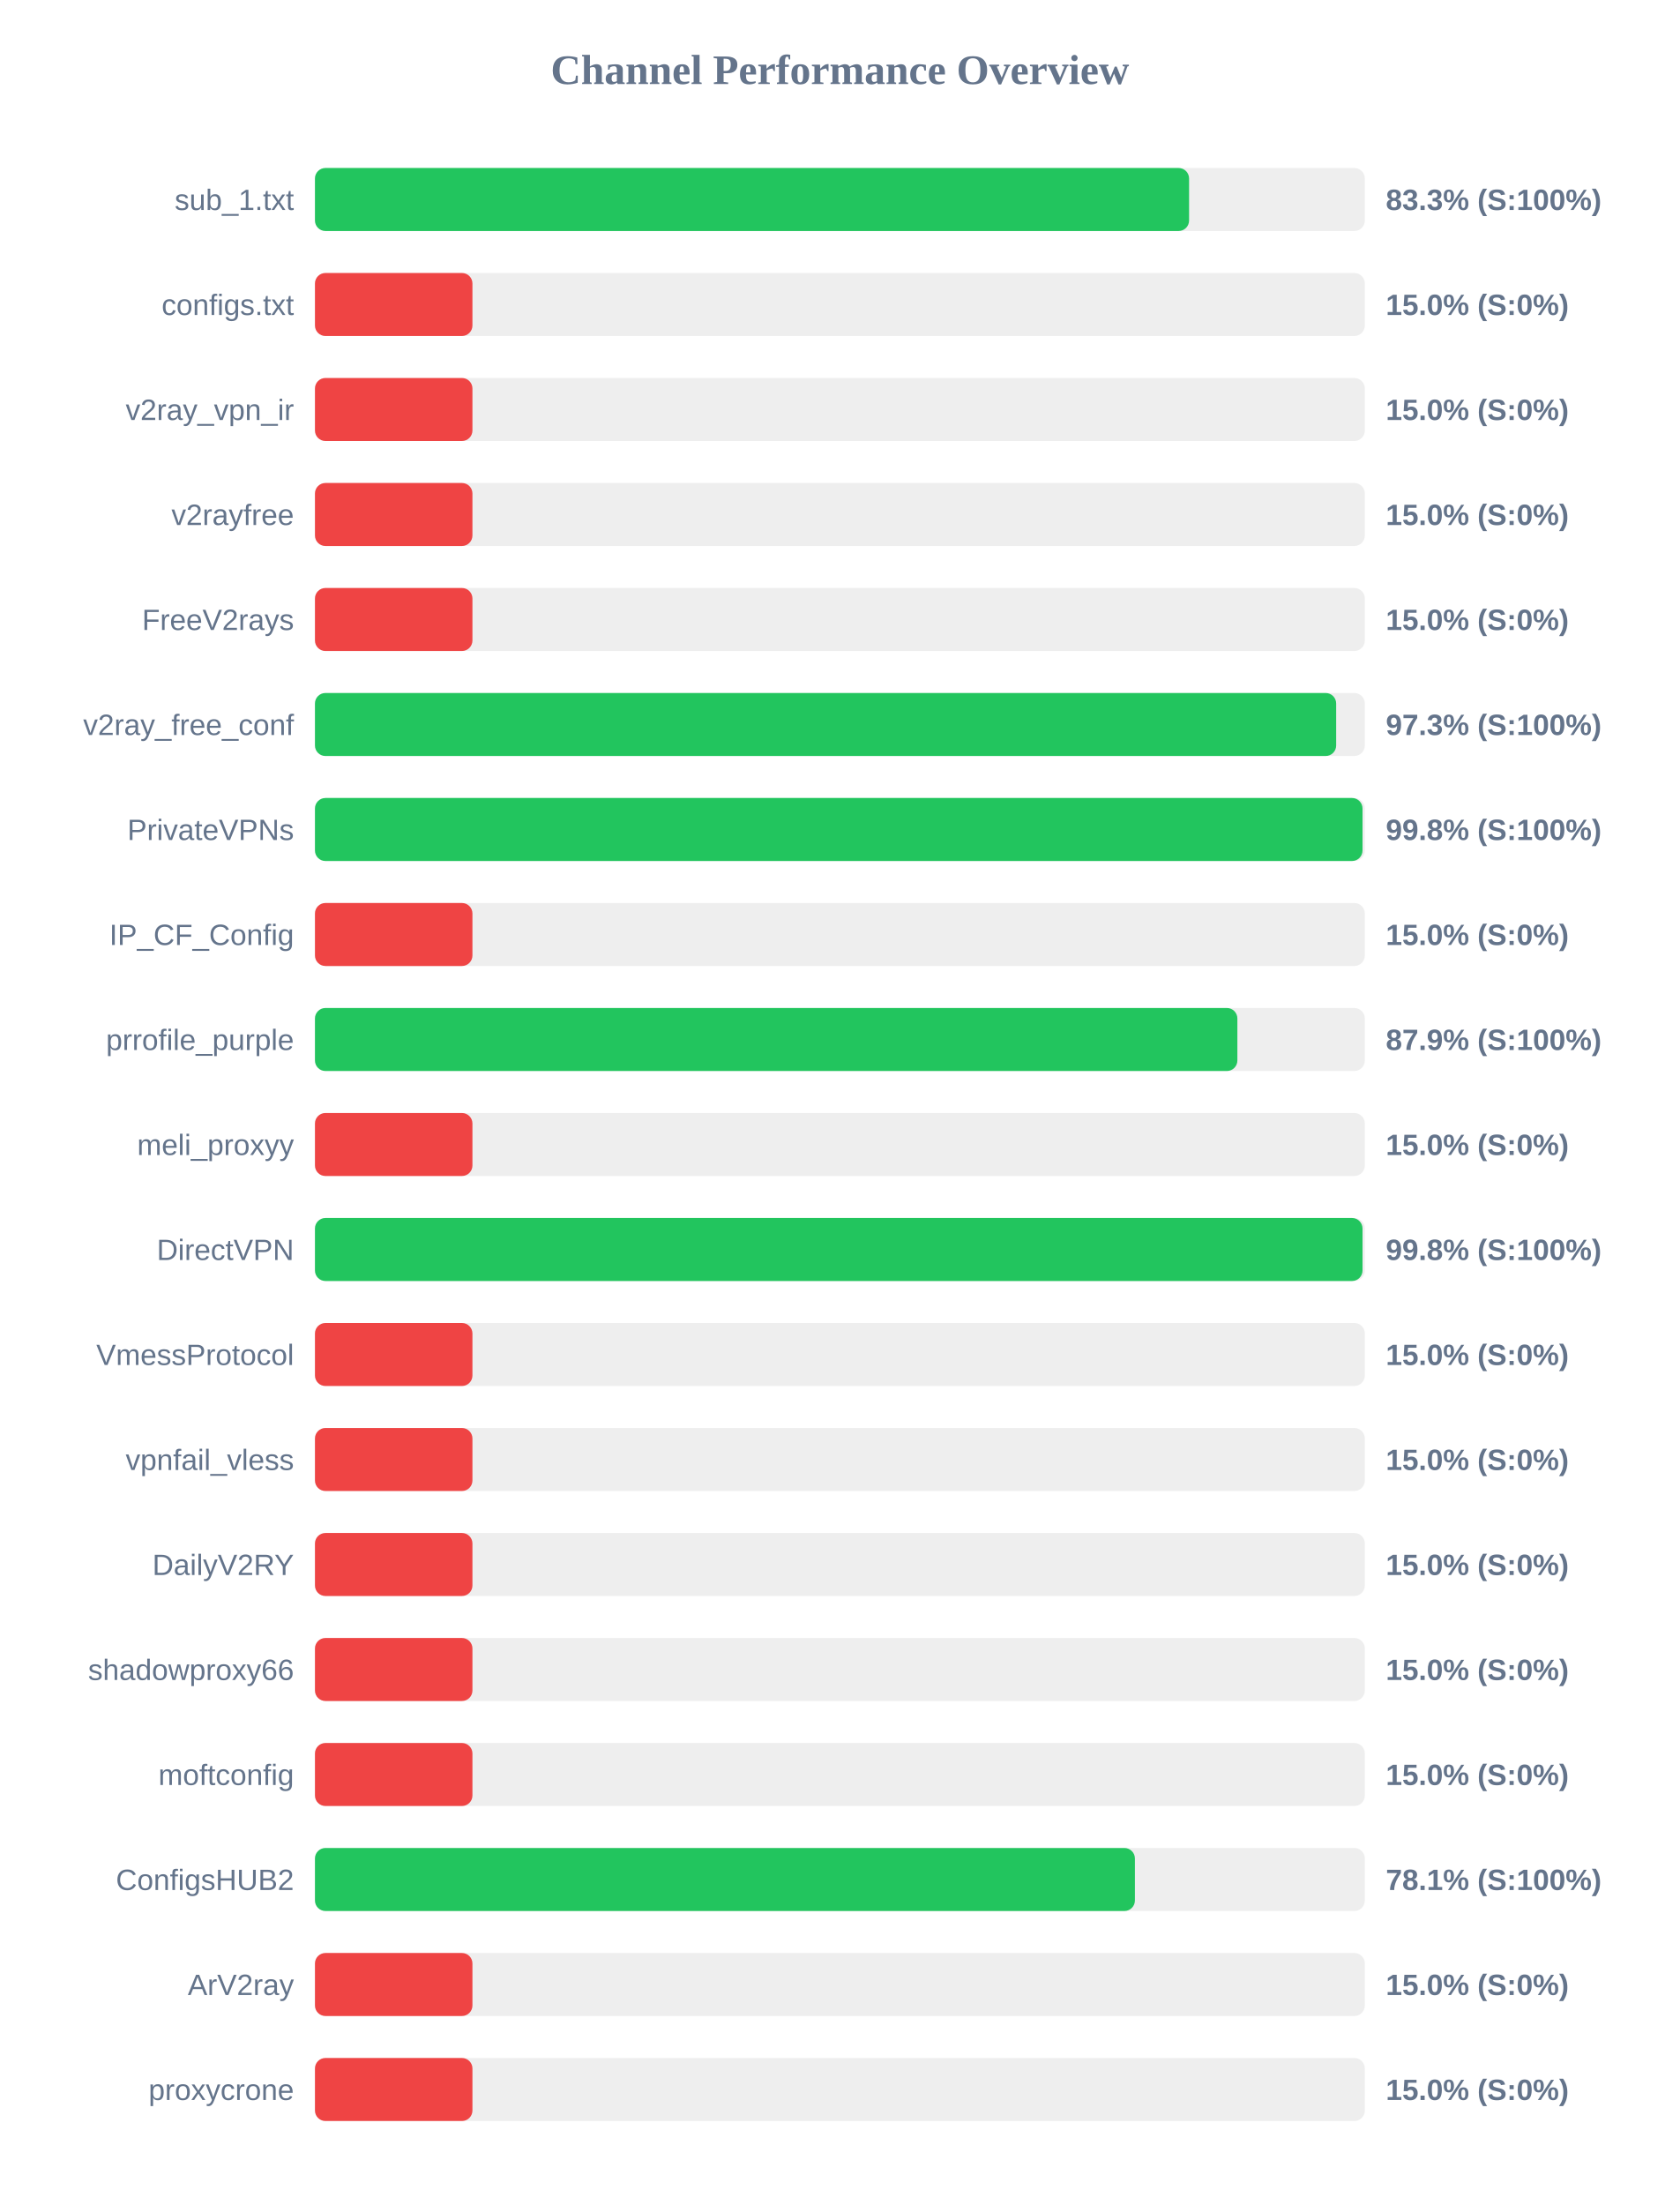
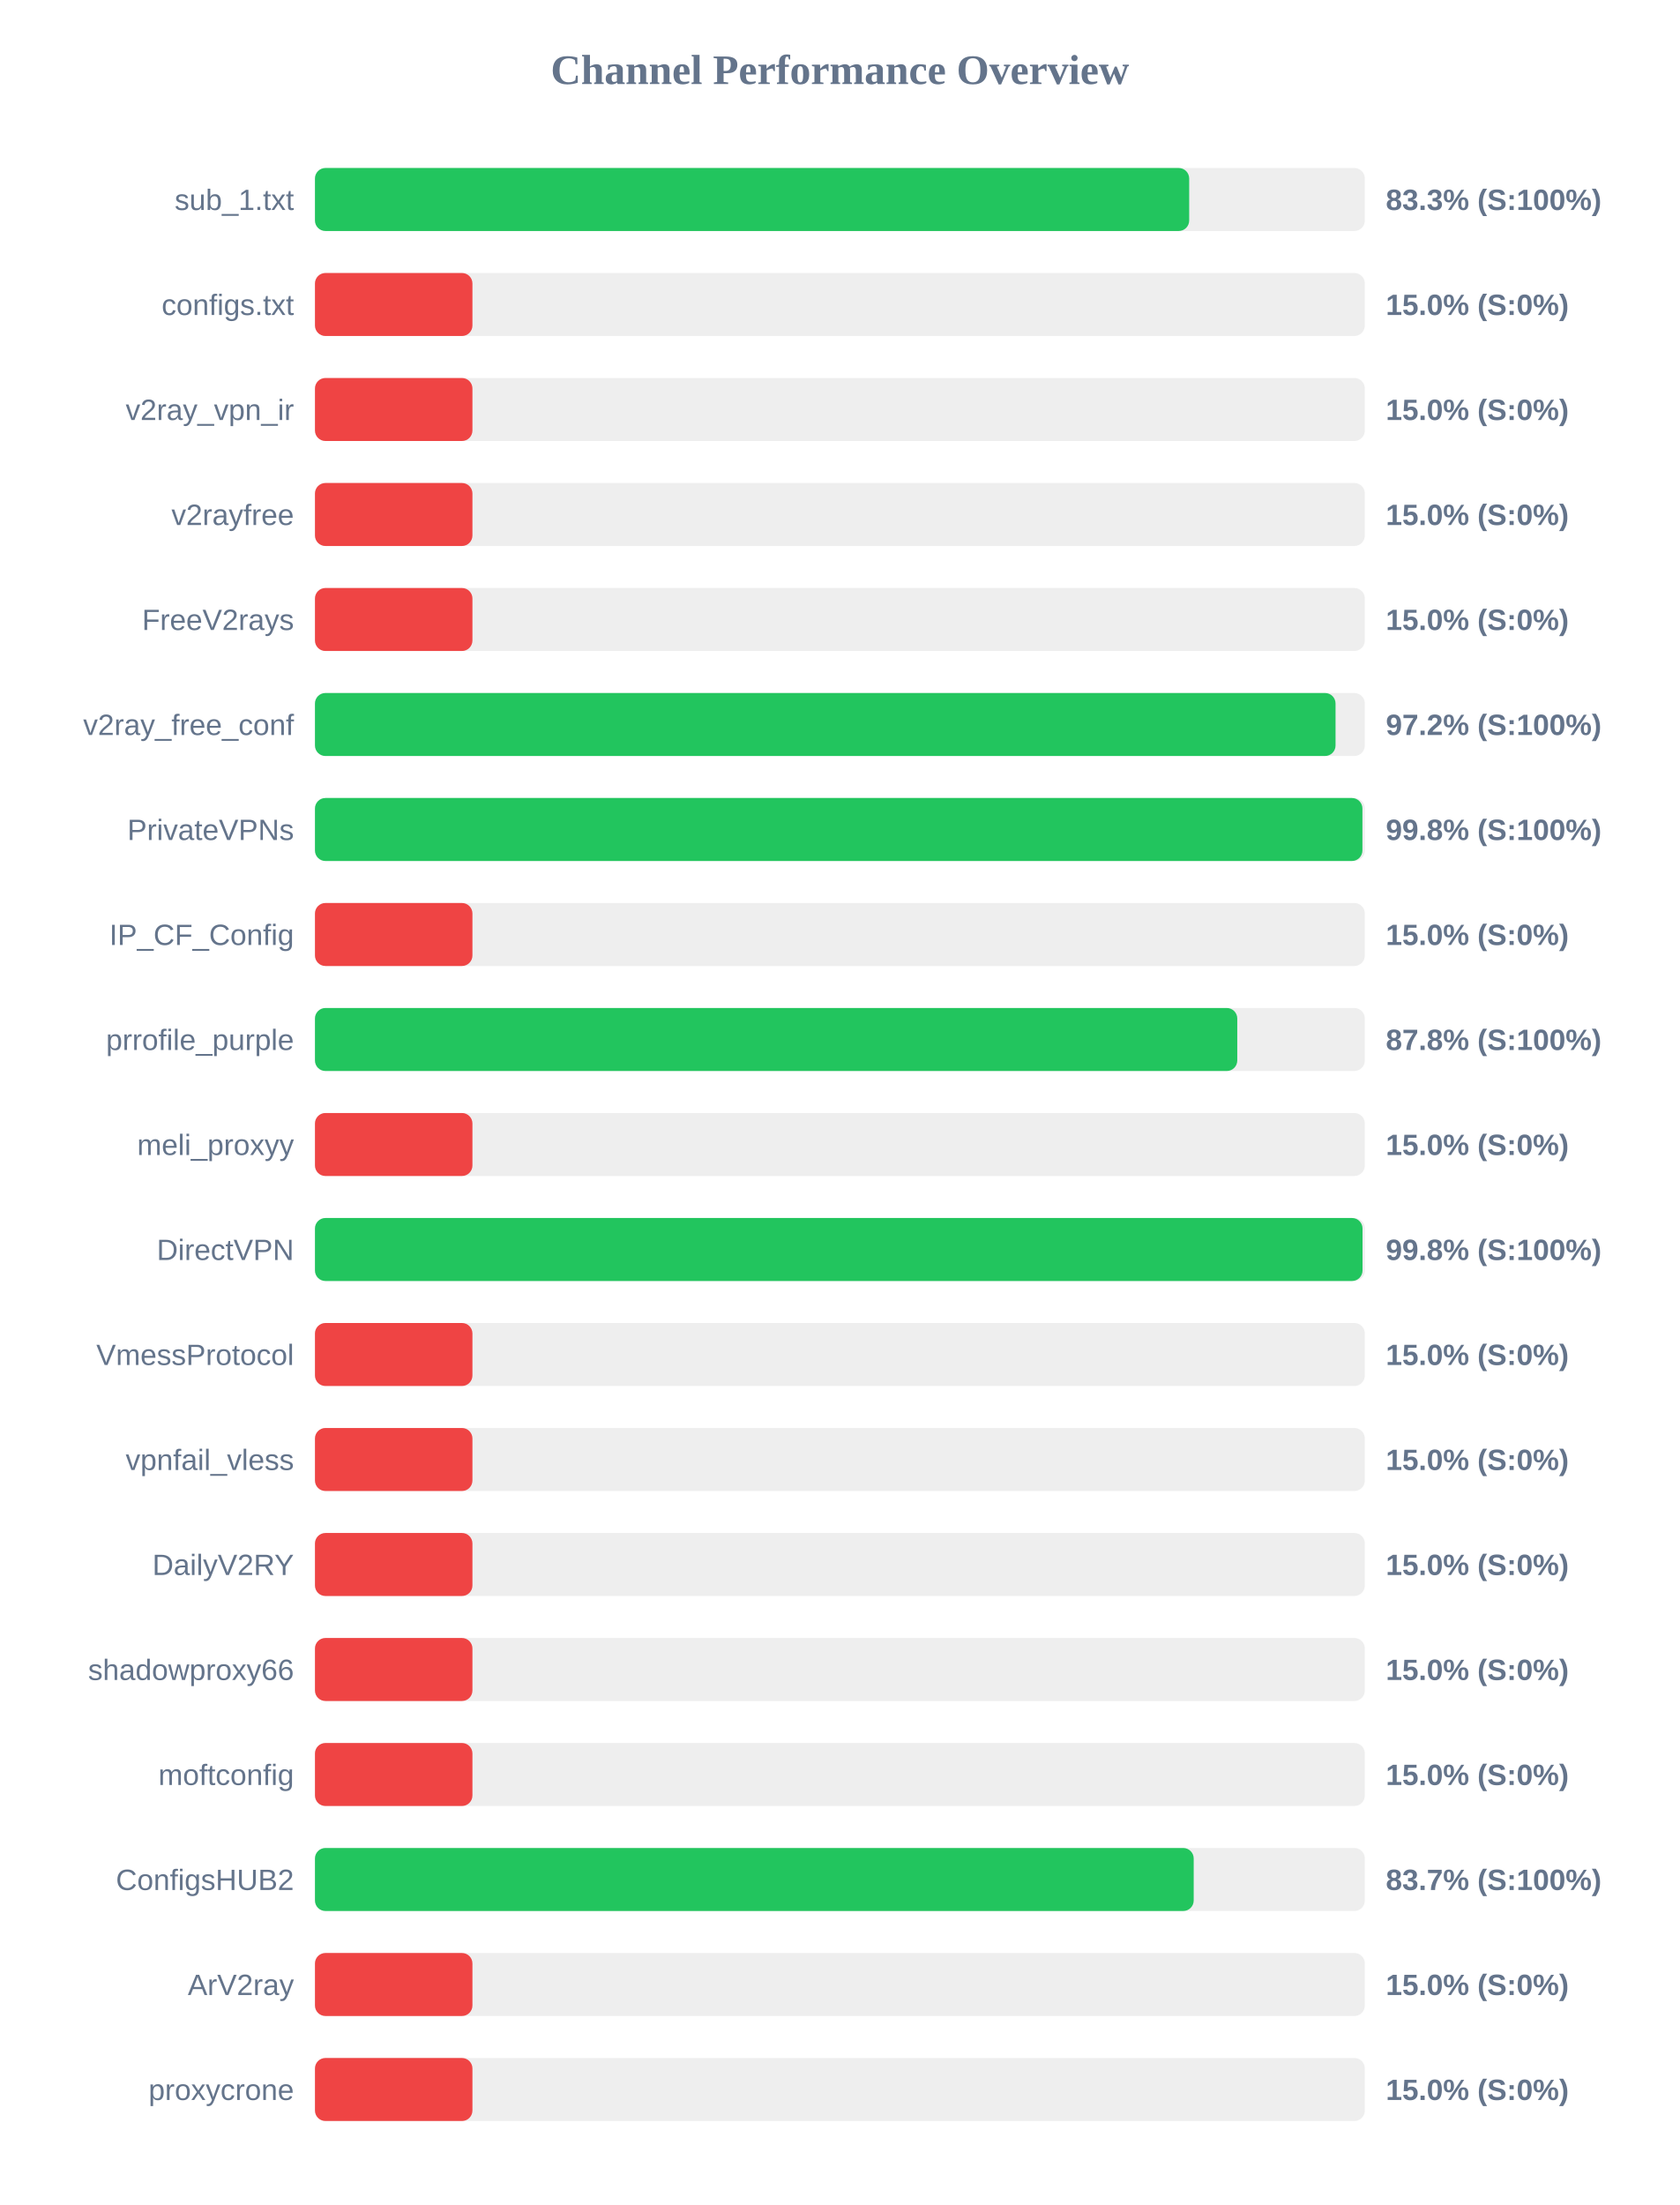
<svg xmlns="http://www.w3.org/2000/svg" width="800" height="1050" version="1.1">
  <style>
        .row { font: 14px Arial; fill: #64748b; }
        .score { font: bold 14px Arial; fill: #64748b; }
    </style>
  <text x="400" y="40" text-anchor="middle" font-size="20px" font-weight="bold" fill="#64748b">Channel Performance Overview</text>
  <rect x="150" y="80" width="500" height="30" fill="#eee" rx="5" />
-   <rect x="150" y="80" width="416.3" height="30" fill="#22c55e" rx="5" />
+   <rect x="150" y="80" width="416.35" height="30" fill="#22c55e" rx="5" />
  <text x="140" y="100" text-anchor="end" class="row">sub_1.txt</text>
  <text x="660" y="100" text-anchor="start" class="score">83.3% (S:100%)</text>
  <rect x="150" y="130" width="500" height="30" fill="#eee" rx="5" />
  <rect x="150" y="130" width="75.0" height="30" fill="#ef4444" rx="5" />
  <text x="140" y="150" text-anchor="end" class="row">configs.txt</text>
  <text x="660" y="150" text-anchor="start" class="score">15.0% (S:0%)</text>
  <rect x="150" y="180" width="500" height="30" fill="#eee" rx="5" />
  <rect x="150" y="180" width="75.0" height="30" fill="#ef4444" rx="5" />
  <text x="140" y="200" text-anchor="end" class="row">v2ray_vpn_ir</text>
  <text x="660" y="200" text-anchor="start" class="score">15.0% (S:0%)</text>
  <rect x="150" y="230" width="500" height="30" fill="#eee" rx="5" />
  <rect x="150" y="230" width="75.0" height="30" fill="#ef4444" rx="5" />
  <text x="140" y="250" text-anchor="end" class="row">v2rayfree</text>
  <text x="660" y="250" text-anchor="start" class="score">15.0% (S:0%)</text>
  <rect x="150" y="280" width="500" height="30" fill="#eee" rx="5" />
  <rect x="150" y="280" width="75.0" height="30" fill="#ef4444" rx="5" />
  <text x="140" y="300" text-anchor="end" class="row">FreeV2rays</text>
  <text x="660" y="300" text-anchor="start" class="score">15.0% (S:0%)</text>
  <rect x="150" y="330" width="500" height="30" fill="#eee" rx="5" />
-   <rect x="150" y="330" width="486.35" height="30" fill="#22c55e" rx="5" />
+   <rect x="150" y="330" width="486.05" height="30" fill="#22c55e" rx="5" />
  <text x="140" y="350" text-anchor="end" class="row">v2ray_free_conf</text>
-   <text x="660" y="350" text-anchor="start" class="score">97.3% (S:100%)</text>
+   <text x="660" y="350" text-anchor="start" class="score">97.2% (S:100%)</text>
  <rect x="150" y="380" width="500" height="30" fill="#eee" rx="5" />
-   <rect x="150" y="380" width="498.9" height="30" fill="#22c55e" rx="5" />
+   <rect x="150" y="380" width="498.85" height="30" fill="#22c55e" rx="5" />
  <text x="140" y="400" text-anchor="end" class="row">PrivateVPNs</text>
  <text x="660" y="400" text-anchor="start" class="score">99.8% (S:100%)</text>
  <rect x="150" y="430" width="500" height="30" fill="#eee" rx="5" />
  <rect x="150" y="430" width="75.0" height="30" fill="#ef4444" rx="5" />
  <text x="140" y="450" text-anchor="end" class="row">IP_CF_Config</text>
  <text x="660" y="450" text-anchor="start" class="score">15.0% (S:0%)</text>
  <rect x="150" y="480" width="500" height="30" fill="#eee" rx="5" />
-   <rect x="150" y="480" width="439.3" height="30" fill="#22c55e" rx="5" />
+   <rect x="150" y="480" width="439.25" height="30" fill="#22c55e" rx="5" />
  <text x="140" y="500" text-anchor="end" class="row">prrofile_purple</text>
-   <text x="660" y="500" text-anchor="start" class="score">87.9% (S:100%)</text>
+   <text x="660" y="500" text-anchor="start" class="score">87.8% (S:100%)</text>
  <rect x="150" y="530" width="500" height="30" fill="#eee" rx="5" />
  <rect x="150" y="530" width="75.0" height="30" fill="#ef4444" rx="5" />
  <text x="140" y="550" text-anchor="end" class="row">meli_proxyy</text>
  <text x="660" y="550" text-anchor="start" class="score">15.0% (S:0%)</text>
  <rect x="150" y="580" width="500" height="30" fill="#eee" rx="5" />
  <rect x="150" y="580" width="498.9" height="30" fill="#22c55e" rx="5" />
  <text x="140" y="600" text-anchor="end" class="row">DirectVPN</text>
  <text x="660" y="600" text-anchor="start" class="score">99.8% (S:100%)</text>
  <rect x="150" y="630" width="500" height="30" fill="#eee" rx="5" />
  <rect x="150" y="630" width="75.0" height="30" fill="#ef4444" rx="5" />
  <text x="140" y="650" text-anchor="end" class="row">VmessProtocol</text>
  <text x="660" y="650" text-anchor="start" class="score">15.0% (S:0%)</text>
  <rect x="150" y="680" width="500" height="30" fill="#eee" rx="5" />
  <rect x="150" y="680" width="75.0" height="30" fill="#ef4444" rx="5" />
  <text x="140" y="700" text-anchor="end" class="row">vpnfail_vless</text>
  <text x="660" y="700" text-anchor="start" class="score">15.0% (S:0%)</text>
  <rect x="150" y="730" width="500" height="30" fill="#eee" rx="5" />
  <rect x="150" y="730" width="75.0" height="30" fill="#ef4444" rx="5" />
  <text x="140" y="750" text-anchor="end" class="row">DailyV2RY</text>
  <text x="660" y="750" text-anchor="start" class="score">15.0% (S:0%)</text>
  <rect x="150" y="780" width="500" height="30" fill="#eee" rx="5" />
  <rect x="150" y="780" width="75.0" height="30" fill="#ef4444" rx="5" />
  <text x="140" y="800" text-anchor="end" class="row">shadowproxy66</text>
  <text x="660" y="800" text-anchor="start" class="score">15.0% (S:0%)</text>
  <rect x="150" y="830" width="500" height="30" fill="#eee" rx="5" />
  <rect x="150" y="830" width="75.0" height="30" fill="#ef4444" rx="5" />
  <text x="140" y="850" text-anchor="end" class="row">moftconfig</text>
  <text x="660" y="850" text-anchor="start" class="score">15.0% (S:0%)</text>
  <rect x="150" y="880" width="500" height="30" fill="#eee" rx="5" />
-   <rect x="150" y="880" width="390.5" height="30" fill="#22c55e" rx="5" />
+   <rect x="150" y="880" width="418.5" height="30" fill="#22c55e" rx="5" />
  <text x="140" y="900" text-anchor="end" class="row">ConfigsHUB2</text>
-   <text x="660" y="900" text-anchor="start" class="score">78.1% (S:100%)</text>
+   <text x="660" y="900" text-anchor="start" class="score">83.7% (S:100%)</text>
  <rect x="150" y="930" width="500" height="30" fill="#eee" rx="5" />
  <rect x="150" y="930" width="75.0" height="30" fill="#ef4444" rx="5" />
  <text x="140" y="950" text-anchor="end" class="row">ArV2ray</text>
  <text x="660" y="950" text-anchor="start" class="score">15.0% (S:0%)</text>
  <rect x="150" y="980" width="500" height="30" fill="#eee" rx="5" />
  <rect x="150" y="980" width="75.0" height="30" fill="#ef4444" rx="5" />
  <text x="140" y="1000" text-anchor="end" class="row">proxycrone</text>
  <text x="660" y="1000" text-anchor="start" class="score">15.0% (S:0%)</text>
</svg>
